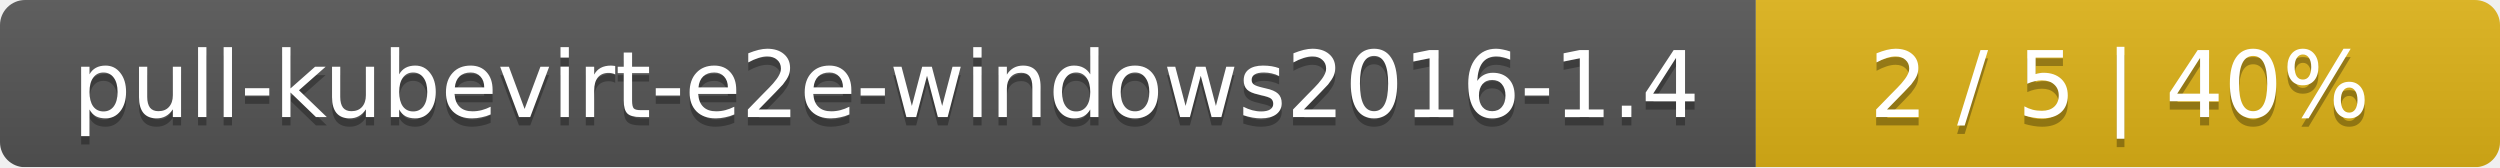
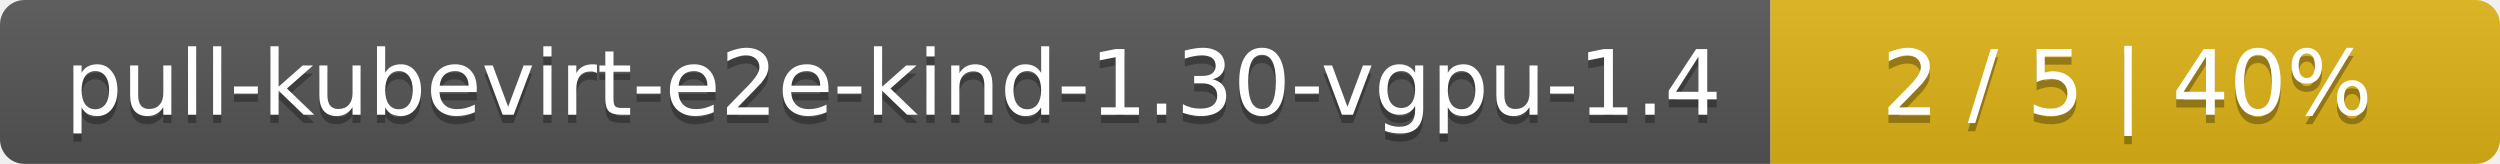
- <svg xmlns="http://www.w3.org/2000/svg" width="299" height="20">
+ <svg xmlns="http://www.w3.org/2000/svg" width="305" height="20">
  <linearGradient id="smooth" x2="0" y2="100%">
    <stop offset="0" stop-color="#bbb" stop-opacity=".1" />
    <stop offset="1" stop-opacity=".1" />
  </linearGradient>
  <mask id="round">
-     <rect width="299" height="20" rx="3" fill="#fff" />
+     <rect width="305" height="20" rx="3" fill="#fff" />
  </mask>
  <g mask="url(#round)">
-     <rect width="210" height="20" fill="#555" />
-     <rect x="210" width="89" height="20" fill="#dfb317" />
-     <rect width="299" height="20" fill="url(#smooth)" />
+     <rect width="216" height="20" fill="#555" />
+     <rect x="216" width="89" height="20" fill="#dfb317" />
+     <rect width="305" height="20" fill="url(#smooth)" />
  </g>
  <g fill="#fff" text-anchor="middle" font-family="DejaVu Sans,Verdana,Geneva,sans-serif" font-size="11">
-     <text x="106" y="15" fill="#010101" fill-opacity=".3">pull-kubevirt-e2e-windows2016-1.4</text>
-     <text x="106" y="14">pull-kubevirt-e2e-windows2016-1.4</text>
-     <text x="253.5" y="15" fill="#010101" fill-opacity=".3">2 / 5    |    40%</text>
-     <text x="253.5" y="14">2 / 5    |    40%</text>
+     <text x="109" y="15" fill="#010101" fill-opacity=".3">pull-kubevirt-e2e-kind-1.30-vgpu-1.4</text>
+     <text x="109" y="14">pull-kubevirt-e2e-kind-1.30-vgpu-1.4</text>
+     <text x="259.5" y="15" fill="#010101" fill-opacity=".3">2 / 5    |    40%</text>
+     <text x="259.5" y="14">2 / 5    |    40%</text>
  </g>
</svg>
